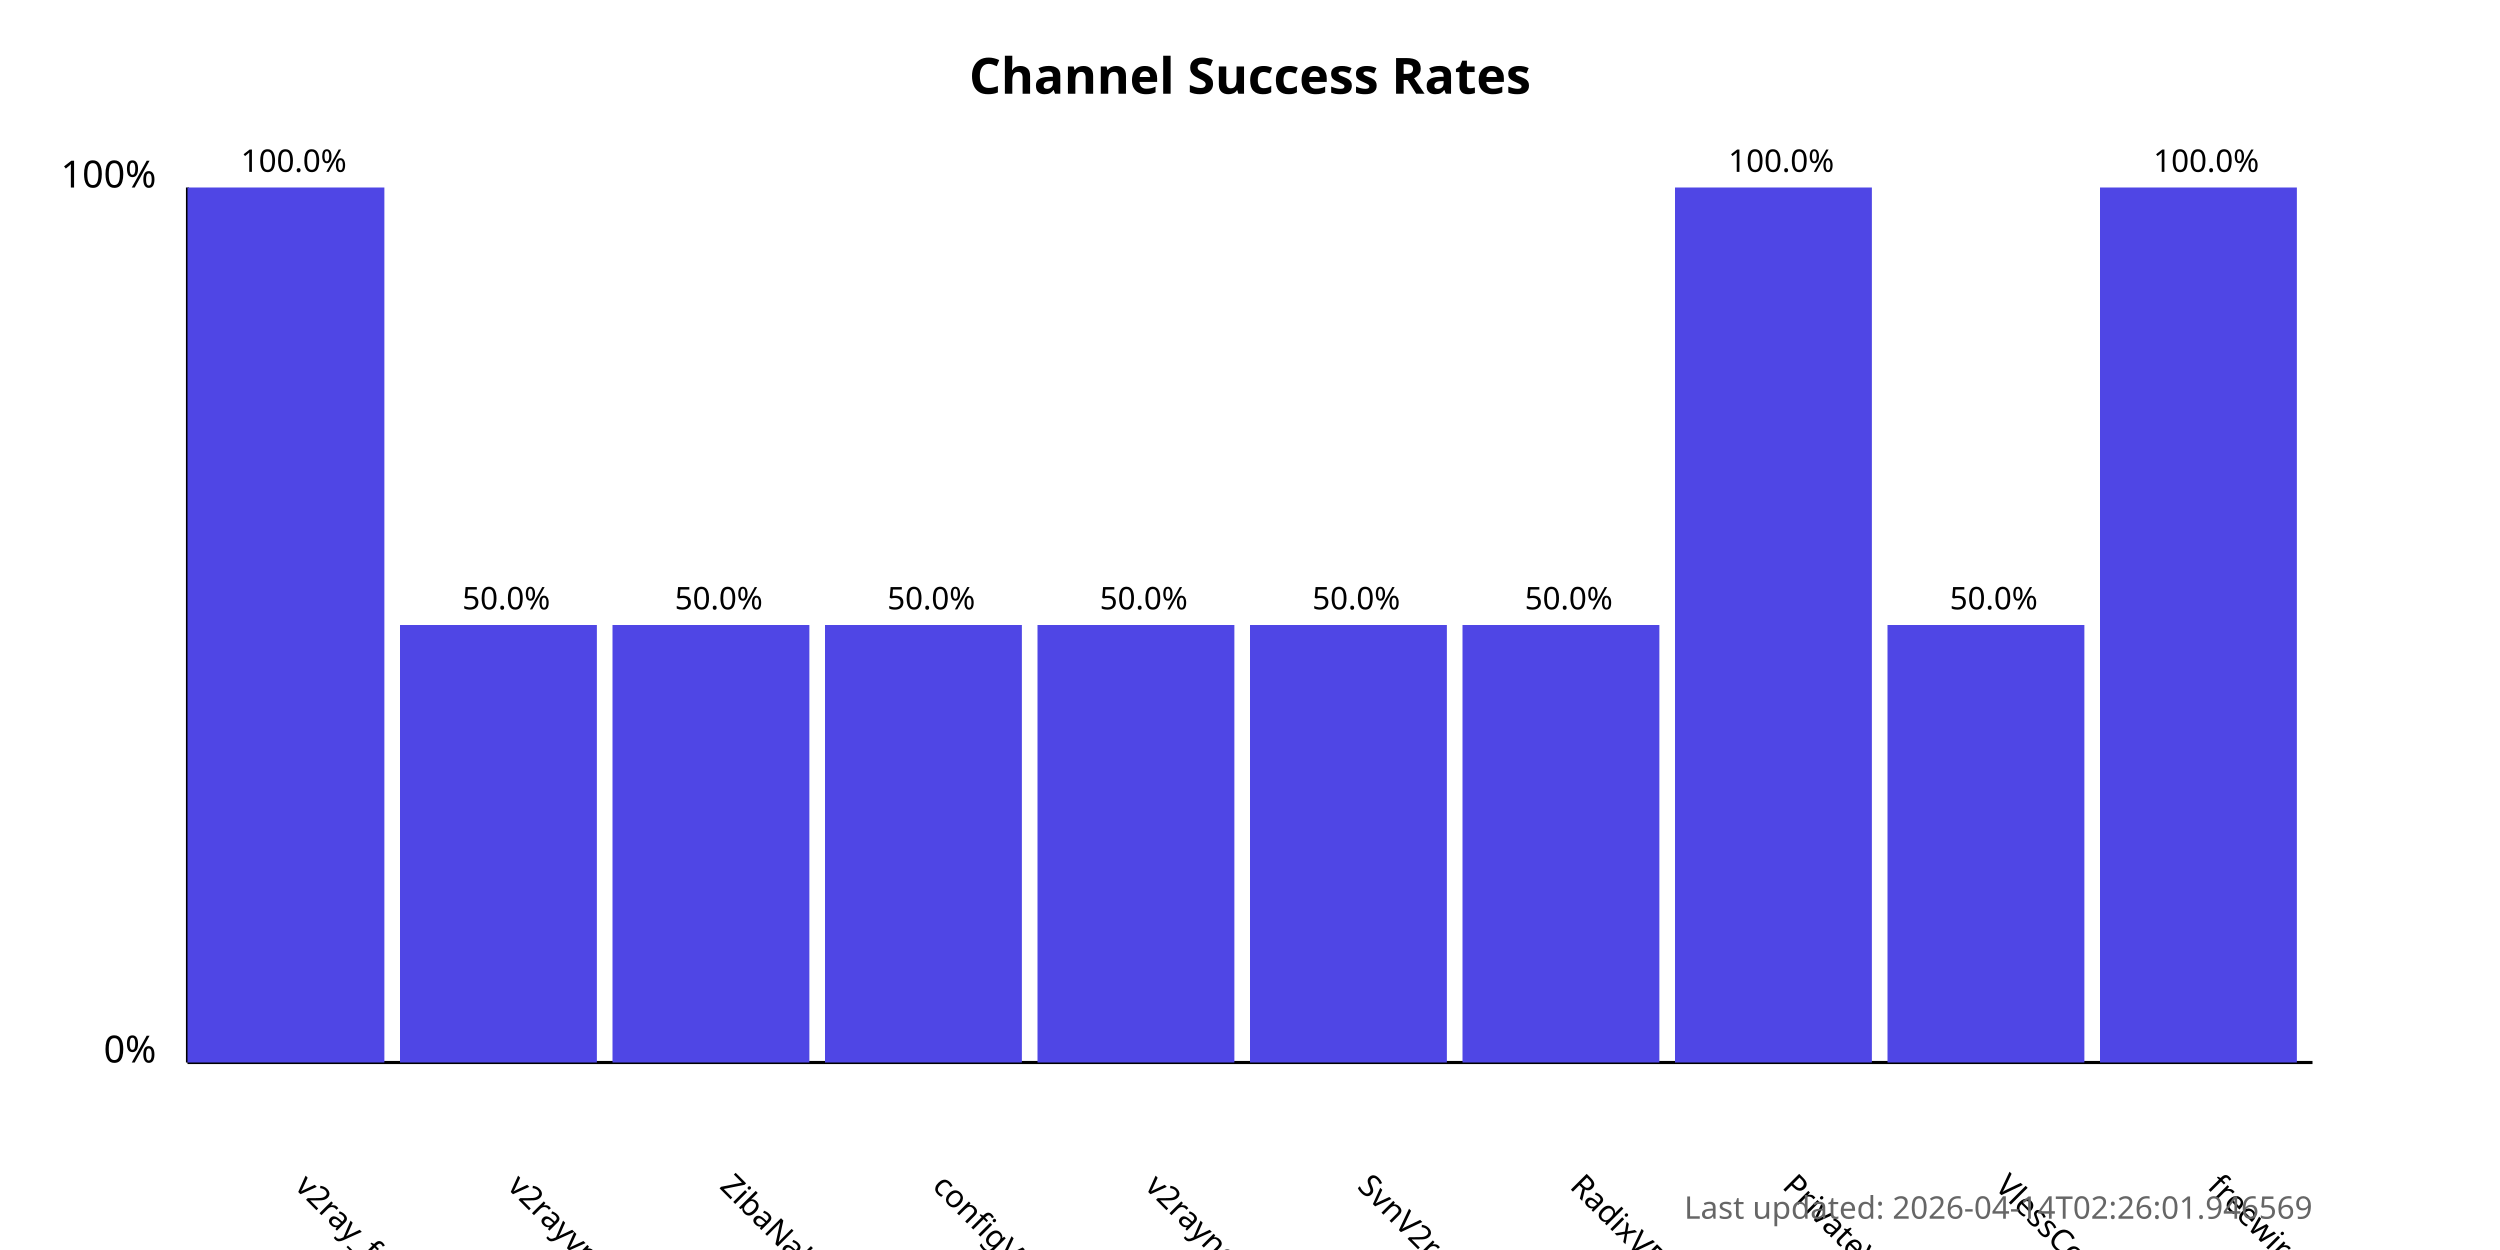
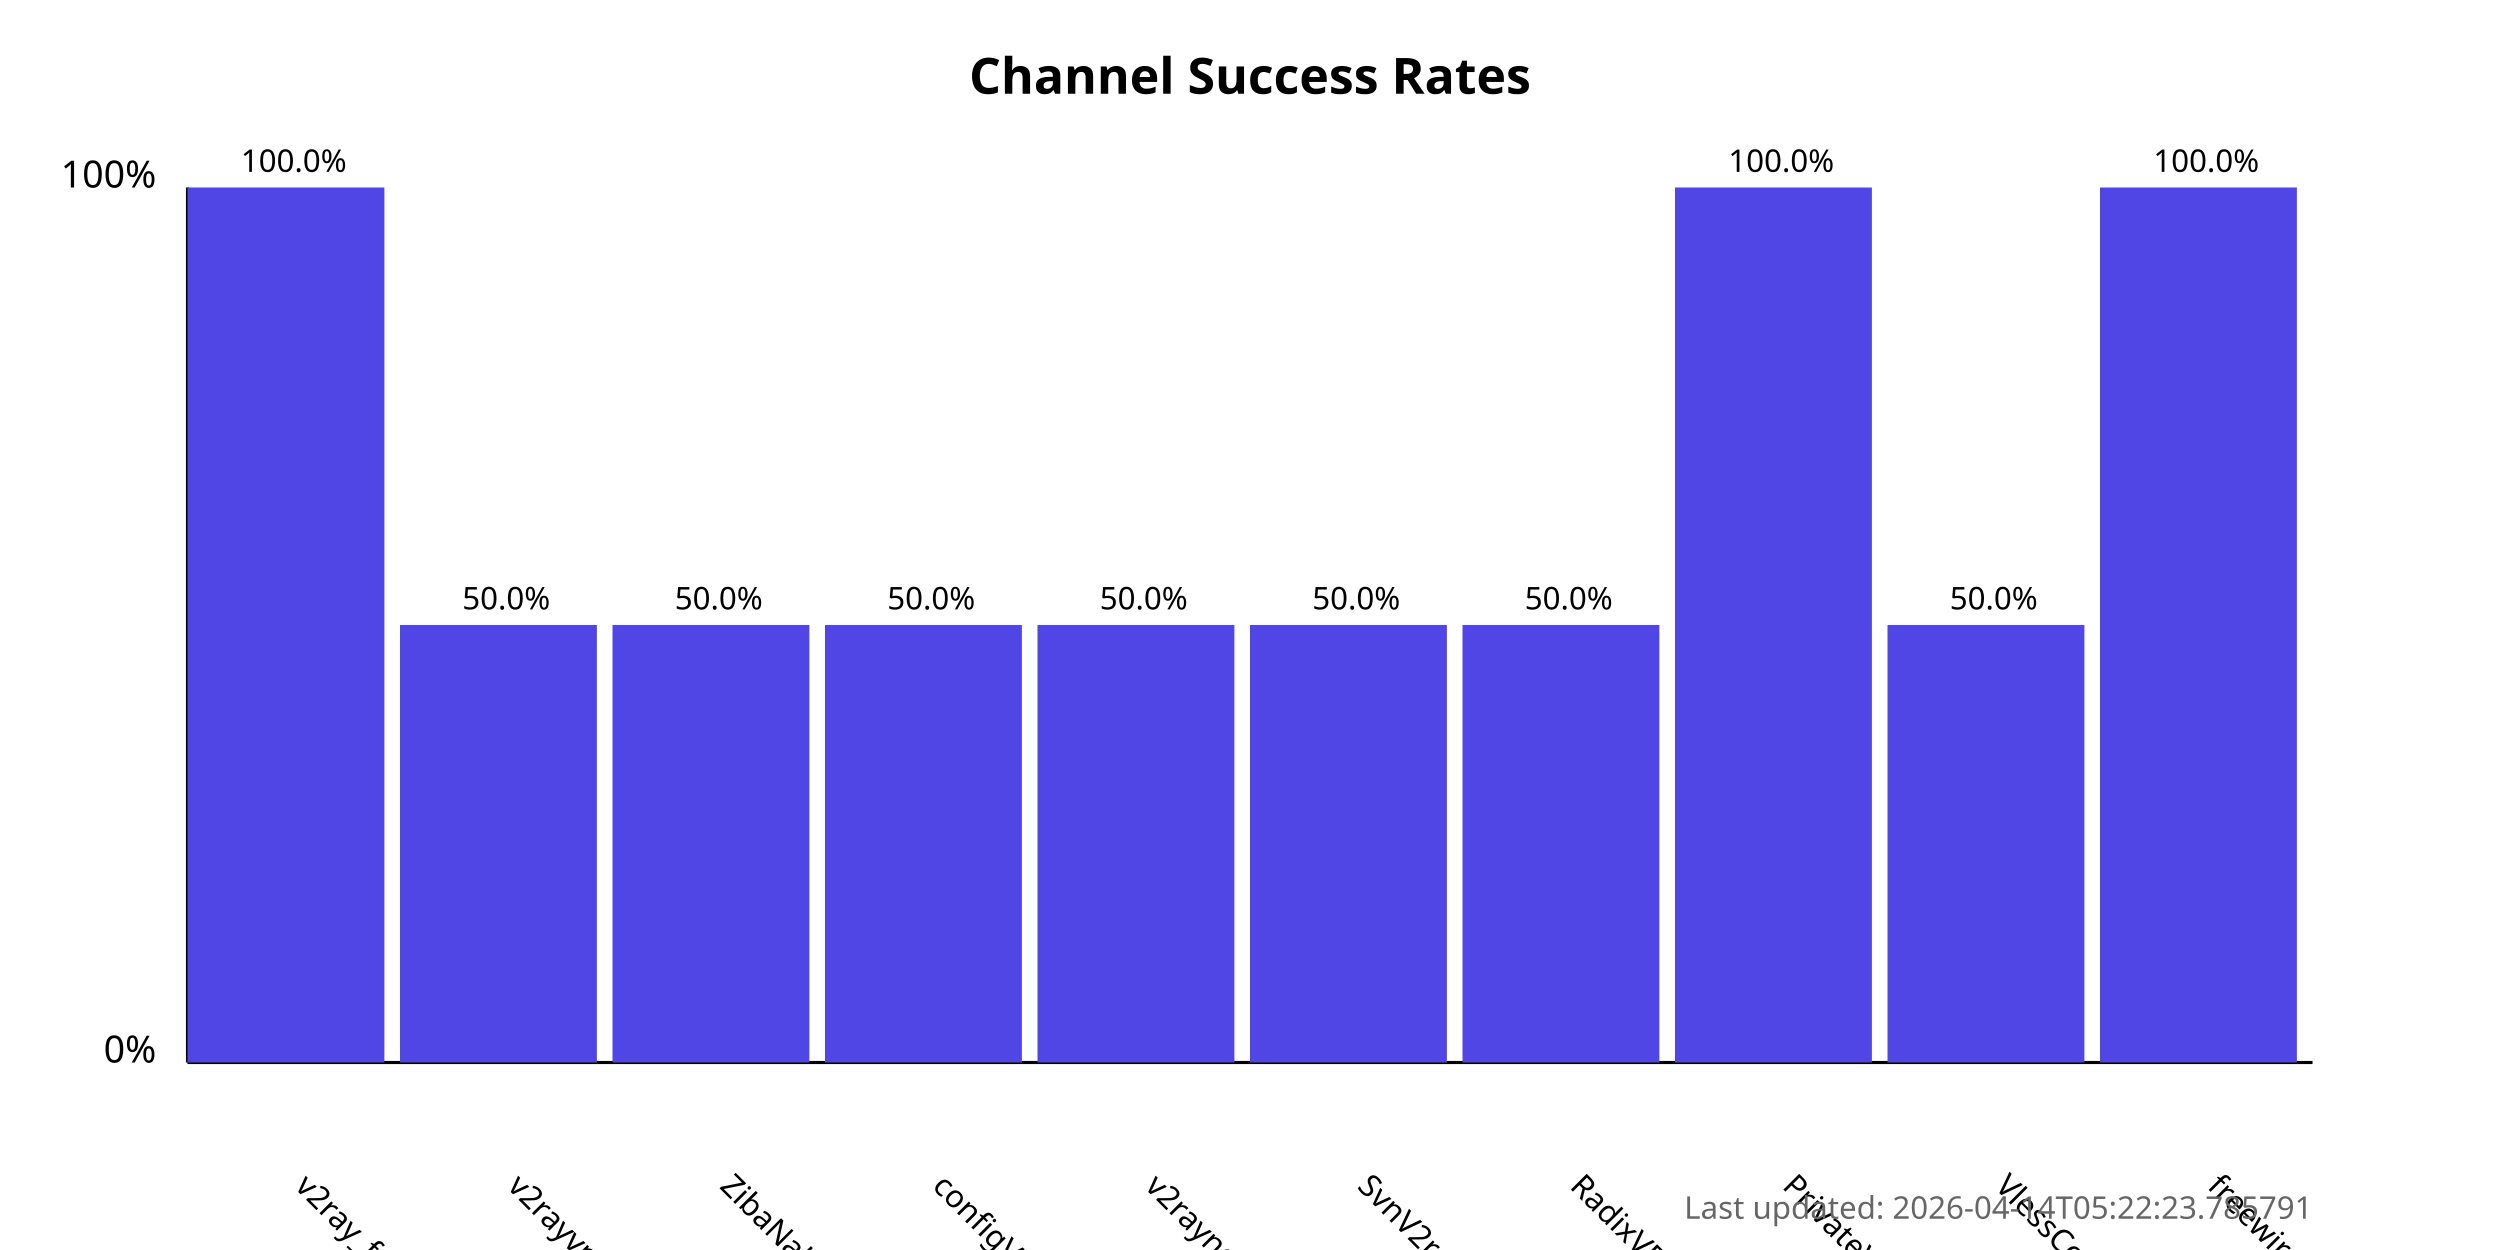
<svg xmlns="http://www.w3.org/2000/svg" width="800" height="400">
  <style>
            .chart-title { font: bold 16px sans-serif; }
            .axis-label { font: 12px sans-serif; }
            .tick-label { font: 10px sans-serif; }
            .bar { fill: #4f46e5; }
            .bar:hover { fill: #6366f1; }
            .timestamp { font: 10px sans-serif; fill: #666; }
        </style>
  <text x="400.0" y="30" text-anchor="middle" class="chart-title">
            Channel Success Rates
        </text>
  <line x1="60" y1="340" x2="60" y2="60" stroke="black" stroke-width="1" />
  <line x1="60" y1="340" x2="740" y2="340" stroke="black" stroke-width="1" />
  <text x="50" y="340" text-anchor="end" class="axis-label">0%</text>
  <text x="50" y="60" text-anchor="end" class="axis-label">100%</text>
  <g>
    <rect x="60" y="60.0" width="63.0" height="280.0" class="bar" />
    <text x="94.0" y="380" transform="rotate(45, 94.0, 380)" text-anchor="start" class="tick-label">
                v2ray_free_conf
            </text>
    <text x="94.0" y="55.0" text-anchor="middle" class="tick-label">
                100.0%
            </text>
  </g>
  <g>
    <rect x="128.0" y="200.0" width="63.0" height="140.0" class="bar" />
    <text x="162.0" y="380" transform="rotate(45, 162.0, 380)" text-anchor="start" class="tick-label">
                v2rayvpno
            </text>
    <text x="162.0" y="195.0" text-anchor="middle" class="tick-label">
                50.0%
            </text>
  </g>
  <g>
    <rect x="196.0" y="200.0" width="63.0" height="140.0" class="bar" />
    <text x="230.0" y="380" transform="rotate(45, 230.0, 380)" text-anchor="start" class="tick-label">
                ZibaNabz
            </text>
    <text x="230.0" y="195.0" text-anchor="middle" class="tick-label">
                50.0%
            </text>
  </g>
  <g>
    <rect x="264.0" y="200.0" width="63.0" height="140.0" class="bar" />
    <text x="298.0" y="380" transform="rotate(45, 298.0, 380)" text-anchor="start" class="tick-label">
                configV2rayForFree
            </text>
    <text x="298.0" y="195.0" text-anchor="middle" class="tick-label">
                50.0%
            </text>
  </g>
  <g>
    <rect x="332.0" y="200.0" width="63.0" height="140.0" class="bar" />
    <text x="366.0" y="380" transform="rotate(45, 366.0, 380)" text-anchor="start" class="tick-label">
                v2rayngvpn
            </text>
    <text x="366.0" y="195.0" text-anchor="middle" class="tick-label">
                50.0%
            </text>
  </g>
  <g>
    <rect x="400.0" y="200.0" width="63.0" height="140.0" class="bar" />
    <text x="434.0" y="380" transform="rotate(45, 434.0, 380)" text-anchor="start" class="tick-label">
                SvnV2ray
            </text>
    <text x="434.0" y="195.0" text-anchor="middle" class="tick-label">
                50.0%
            </text>
  </g>
  <g>
    <rect x="468.0" y="200.0" width="63.0" height="140.0" class="bar" />
    <text x="502.0" y="380" transform="rotate(45, 502.0, 380)" text-anchor="start" class="tick-label">
                RadixVPN
            </text>
    <text x="502.0" y="195.0" text-anchor="middle" class="tick-label">
                50.0%
            </text>
  </g>
  <g>
    <rect x="536.0" y="60.0" width="63.0" height="280.0" class="bar" />
    <text x="570.0" y="380" transform="rotate(45, 570.0, 380)" text-anchor="start" class="tick-label">
                PrivateVPNs
            </text>
    <text x="570.0" y="55.0" text-anchor="middle" class="tick-label">
                100.0%
            </text>
  </g>
  <g>
    <rect x="604.0" y="200.0" width="63.0" height="140.0" class="bar" />
    <text x="638.0" y="380" transform="rotate(45, 638.0, 380)" text-anchor="start" class="tick-label">
                VlessConfig
            </text>
    <text x="638.0" y="195.0" text-anchor="middle" class="tick-label">
                50.0%
            </text>
  </g>
  <g>
    <rect x="672.0" y="60.0" width="63.0" height="280.0" class="bar" />
    <text x="706.0" y="380" transform="rotate(45, 706.0, 380)" text-anchor="start" class="tick-label">
                freewireguard
            </text>
    <text x="706.0" y="55.0" text-anchor="middle" class="tick-label">
                100.0%
            </text>
  </g>
  <text x="740" y="390" text-anchor="end" class="timestamp">
-             Last updated: 2026-04-14T02:26:01.946569
+             Last updated: 2026-04-14T05:22:23.785791
        </text>
</svg>
